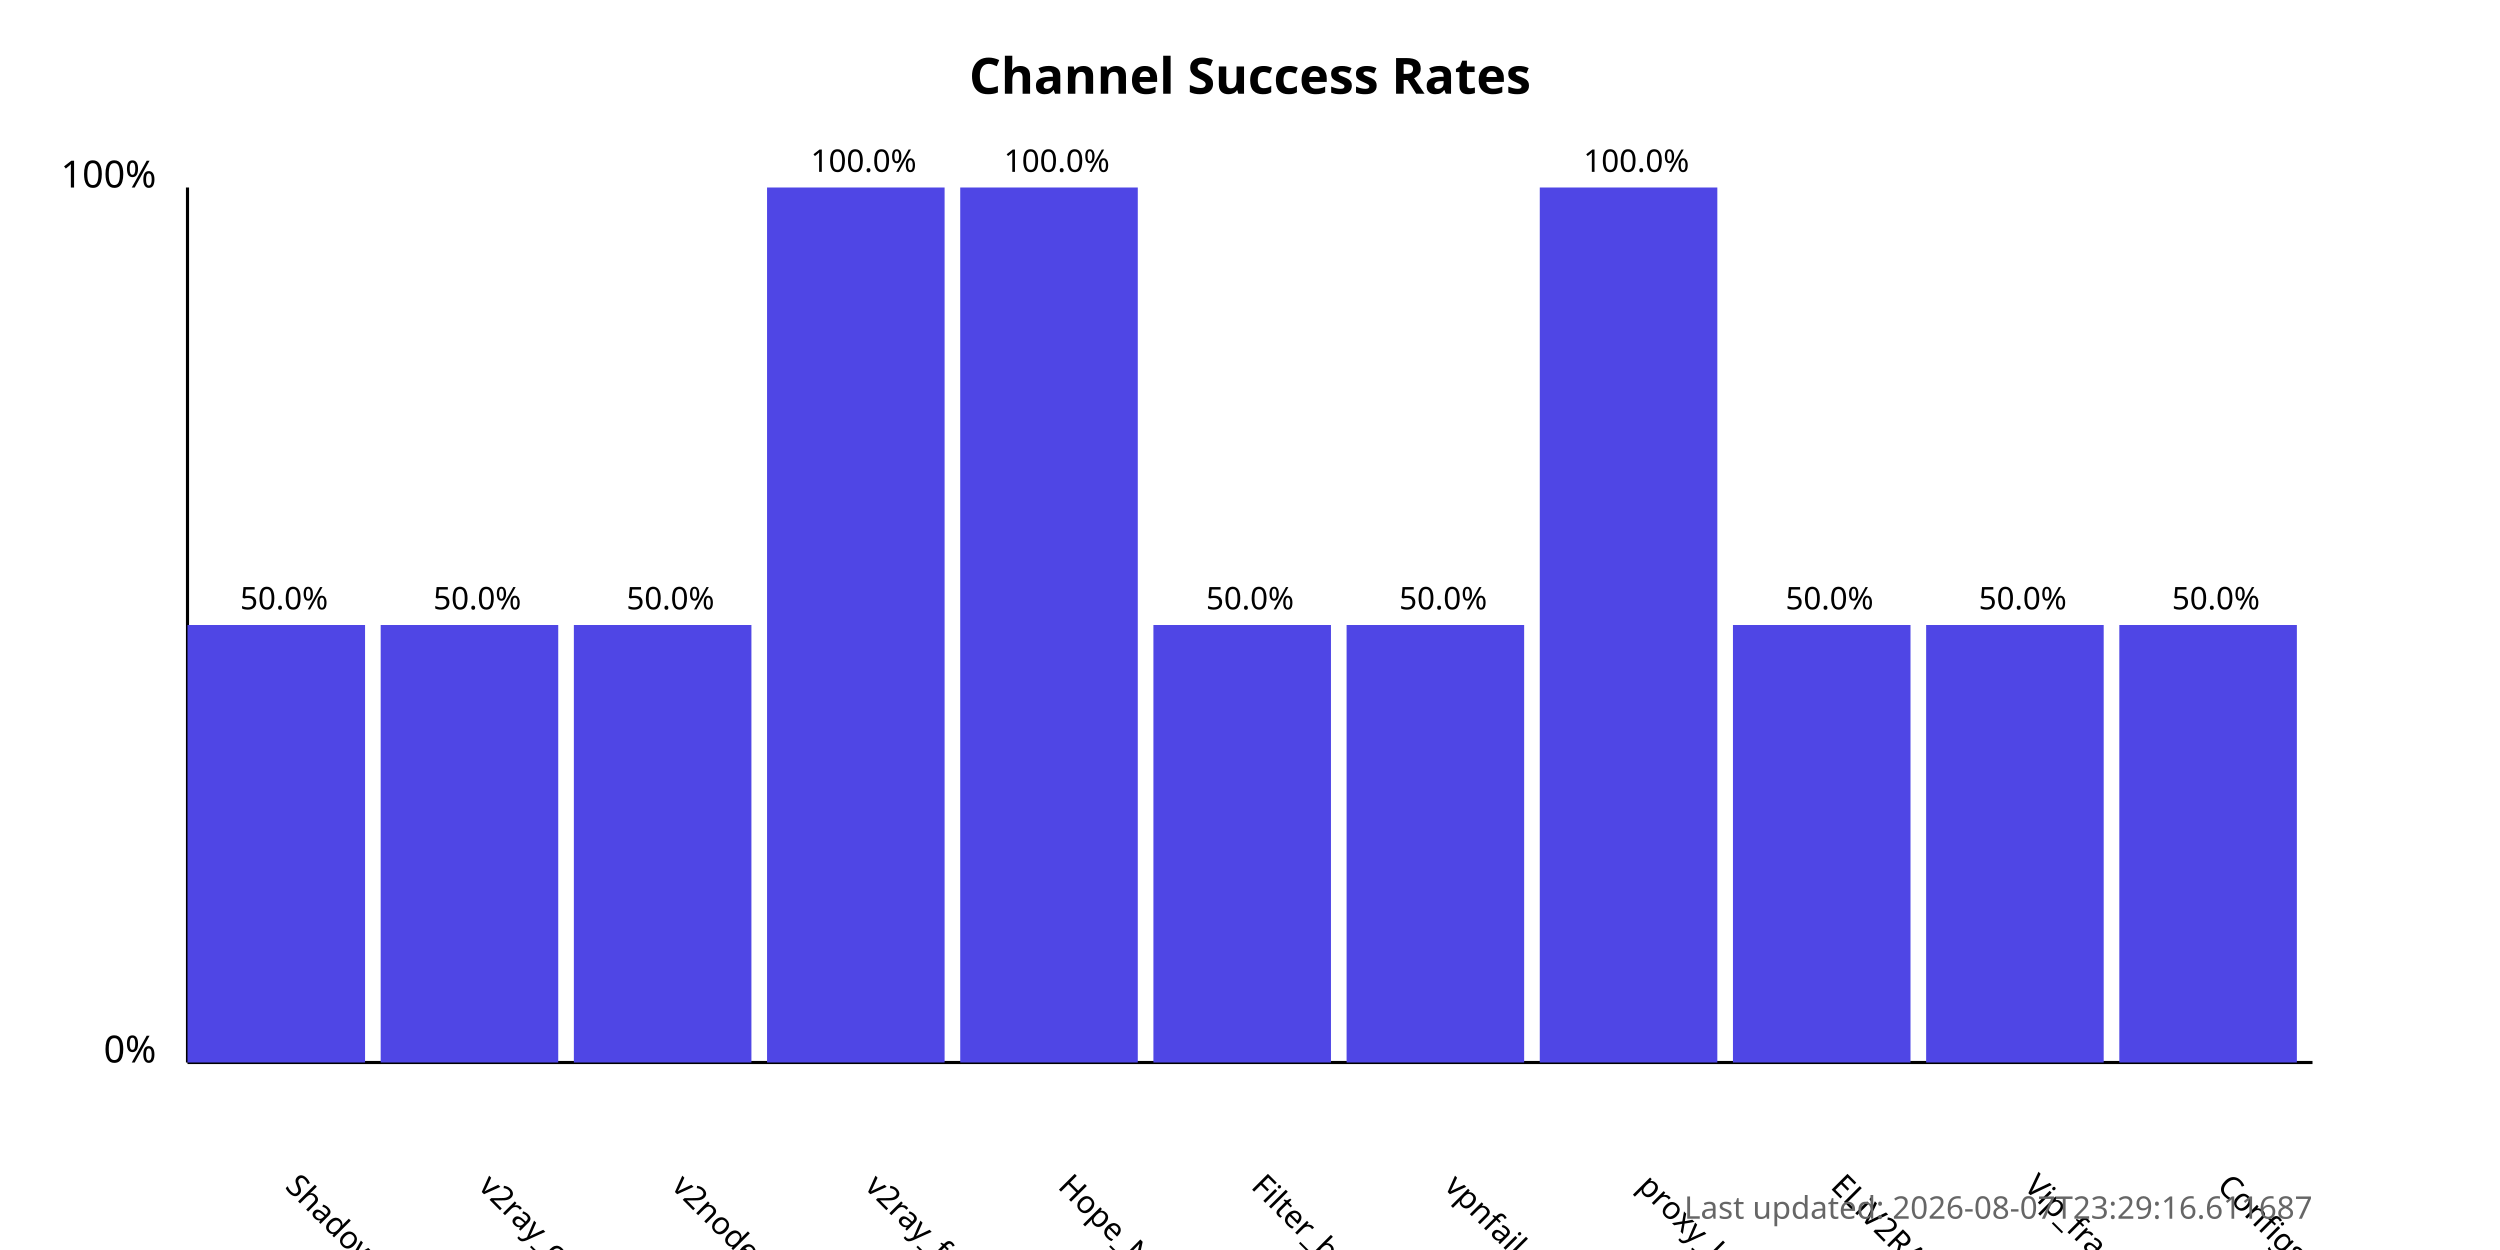
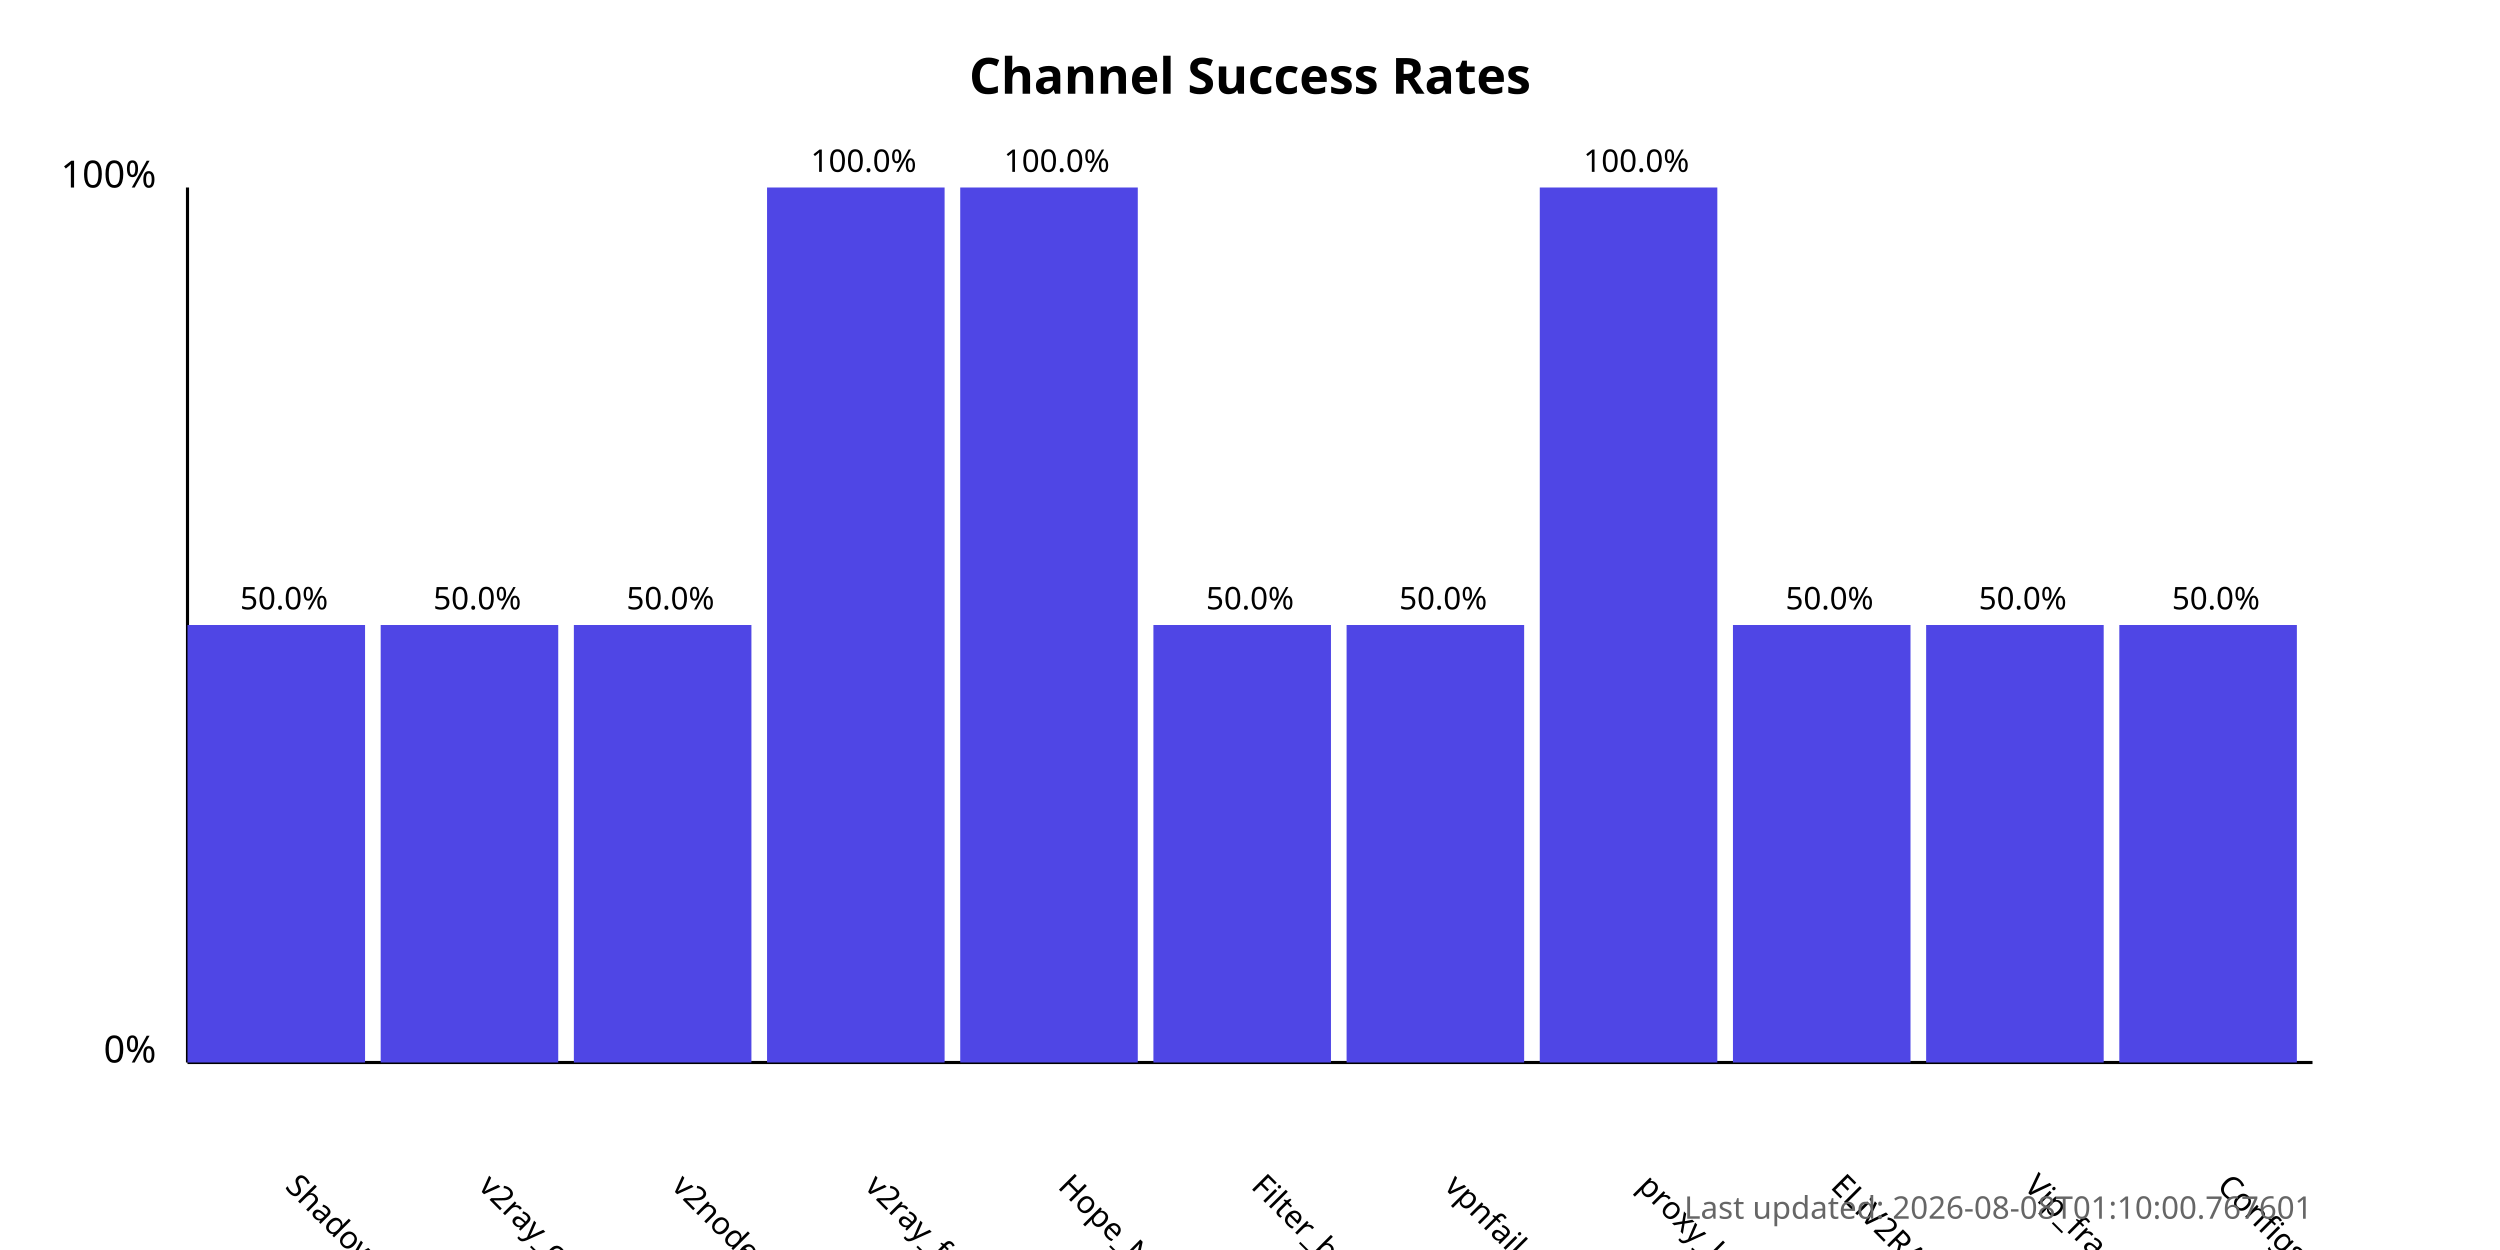
<svg xmlns="http://www.w3.org/2000/svg" width="800" height="400">
  <style>
            .chart-title { font: bold 16px sans-serif; }
            .axis-label { font: 12px sans-serif; }
            .tick-label { font: 10px sans-serif; }
            .bar { fill: #4f46e5; }
            .bar:hover { fill: #6366f1; }
            .timestamp { font: 10px sans-serif; fill: #666; }
        </style>
  <text x="400.0" y="30" text-anchor="middle" class="chart-title">
            Channel Success Rates
        </text>
  <line x1="60" y1="340" x2="60" y2="60" stroke="black" stroke-width="1" />
  <line x1="60" y1="340" x2="740" y2="340" stroke="black" stroke-width="1" />
  <text x="50" y="340" text-anchor="end" class="axis-label">0%</text>
  <text x="50" y="60" text-anchor="end" class="axis-label">100%</text>
  <g>
    <rect x="60" y="200.0" width="56.818" height="140.0" class="bar" />
    <text x="90.909" y="380" transform="rotate(45, 90.90909, 380)" text-anchor="start" class="tick-label">
                ShadowProxy66
            </text>
    <text x="90.909" y="195.0" text-anchor="middle" class="tick-label">
                50.0%
            </text>
  </g>
  <g>
    <rect x="121.818" y="200.0" width="56.818" height="140.0" class="bar" />
    <text x="152.727" y="380" transform="rotate(45, 152.7273, 380)" text-anchor="start" class="tick-label">
                v2ray_configs_pool
            </text>
    <text x="152.727" y="195.0" text-anchor="middle" class="tick-label">
                50.0%
            </text>
  </g>
  <g>
    <rect x="183.636" y="200.0" width="56.818" height="140.0" class="bar" />
    <text x="214.545" y="380" transform="rotate(45, 214.5455, 380)" text-anchor="start" class="tick-label">
                v2nodes
            </text>
    <text x="214.545" y="195.0" text-anchor="middle" class="tick-label">
                50.0%
            </text>
  </g>
  <g>
    <rect x="245.455" y="60.0" width="56.818" height="280.0" class="bar" />
    <text x="276.364" y="380" transform="rotate(45, 276.3636, 380)" text-anchor="start" class="tick-label">
                v2ray_free_conf
            </text>
    <text x="276.364" y="55.0" text-anchor="middle" class="tick-label">
                100.0%
            </text>
  </g>
  <g>
    <rect x="307.273" y="60.0" width="56.818" height="280.0" class="bar" />
    <text x="338.182" y="380" transform="rotate(45, 338.1818, 380)" text-anchor="start" class="tick-label">
                Hope_Net
            </text>
    <text x="338.182" y="55.0" text-anchor="middle" class="tick-label">
                100.0%
            </text>
  </g>
  <g>
    <rect x="369.091" y="200.0" width="56.818" height="140.0" class="bar" />
    <text x="400.0" y="380" transform="rotate(45, 400.0, 380)" text-anchor="start" class="tick-label">
                Filter_breaker
            </text>
    <text x="400.0" y="195.0" text-anchor="middle" class="tick-label">
                50.0%
            </text>
  </g>
  <g>
    <rect x="430.909" y="200.0" width="56.818" height="140.0" class="bar" />
    <text x="461.818" y="380" transform="rotate(45, 461.8182, 380)" text-anchor="start" class="tick-label">
                vpnfail_vless
            </text>
    <text x="461.818" y="195.0" text-anchor="middle" class="tick-label">
                50.0%
            </text>
  </g>
  <g>
    <rect x="492.727" y="60.0" width="56.818" height="280.0" class="bar" />
    <text x="523.636" y="380" transform="rotate(45, 523.6364, 380)" text-anchor="start" class="tick-label">
                proxy_kafee
            </text>
    <text x="523.636" y="55.0" text-anchor="middle" class="tick-label">
                100.0%
            </text>
  </g>
  <g>
    <rect x="554.545" y="200.0" width="56.818" height="140.0" class="bar" />
    <text x="585.455" y="380" transform="rotate(45, 585.4545, 380)" text-anchor="start" class="tick-label">
                ELiV2RAY
            </text>
    <text x="585.455" y="195.0" text-anchor="middle" class="tick-label">
                50.0%
            </text>
  </g>
  <g>
    <rect x="616.364" y="200.0" width="56.818" height="140.0" class="bar" />
    <text x="647.273" y="380" transform="rotate(45, 647.2727, 380)" text-anchor="start" class="tick-label">
                Vip_fragment_v2ray
            </text>
    <text x="647.273" y="195.0" text-anchor="middle" class="tick-label">
                50.0%
            </text>
  </g>
  <g>
    <rect x="678.182" y="200.0" width="56.818" height="140.0" class="bar" />
    <text x="709.091" y="380" transform="rotate(45, 709.0909, 380)" text-anchor="start" class="tick-label">
                ConfigsHubPlus
            </text>
    <text x="709.091" y="195.0" text-anchor="middle" class="tick-label">
                50.0%
            </text>
  </g>
  <text x="740" y="390" text-anchor="end" class="timestamp">
-             Last updated: 2026-08-07T23:29:16.611687
+             Last updated: 2026-08-08T01:10:00.767601
        </text>
</svg>
